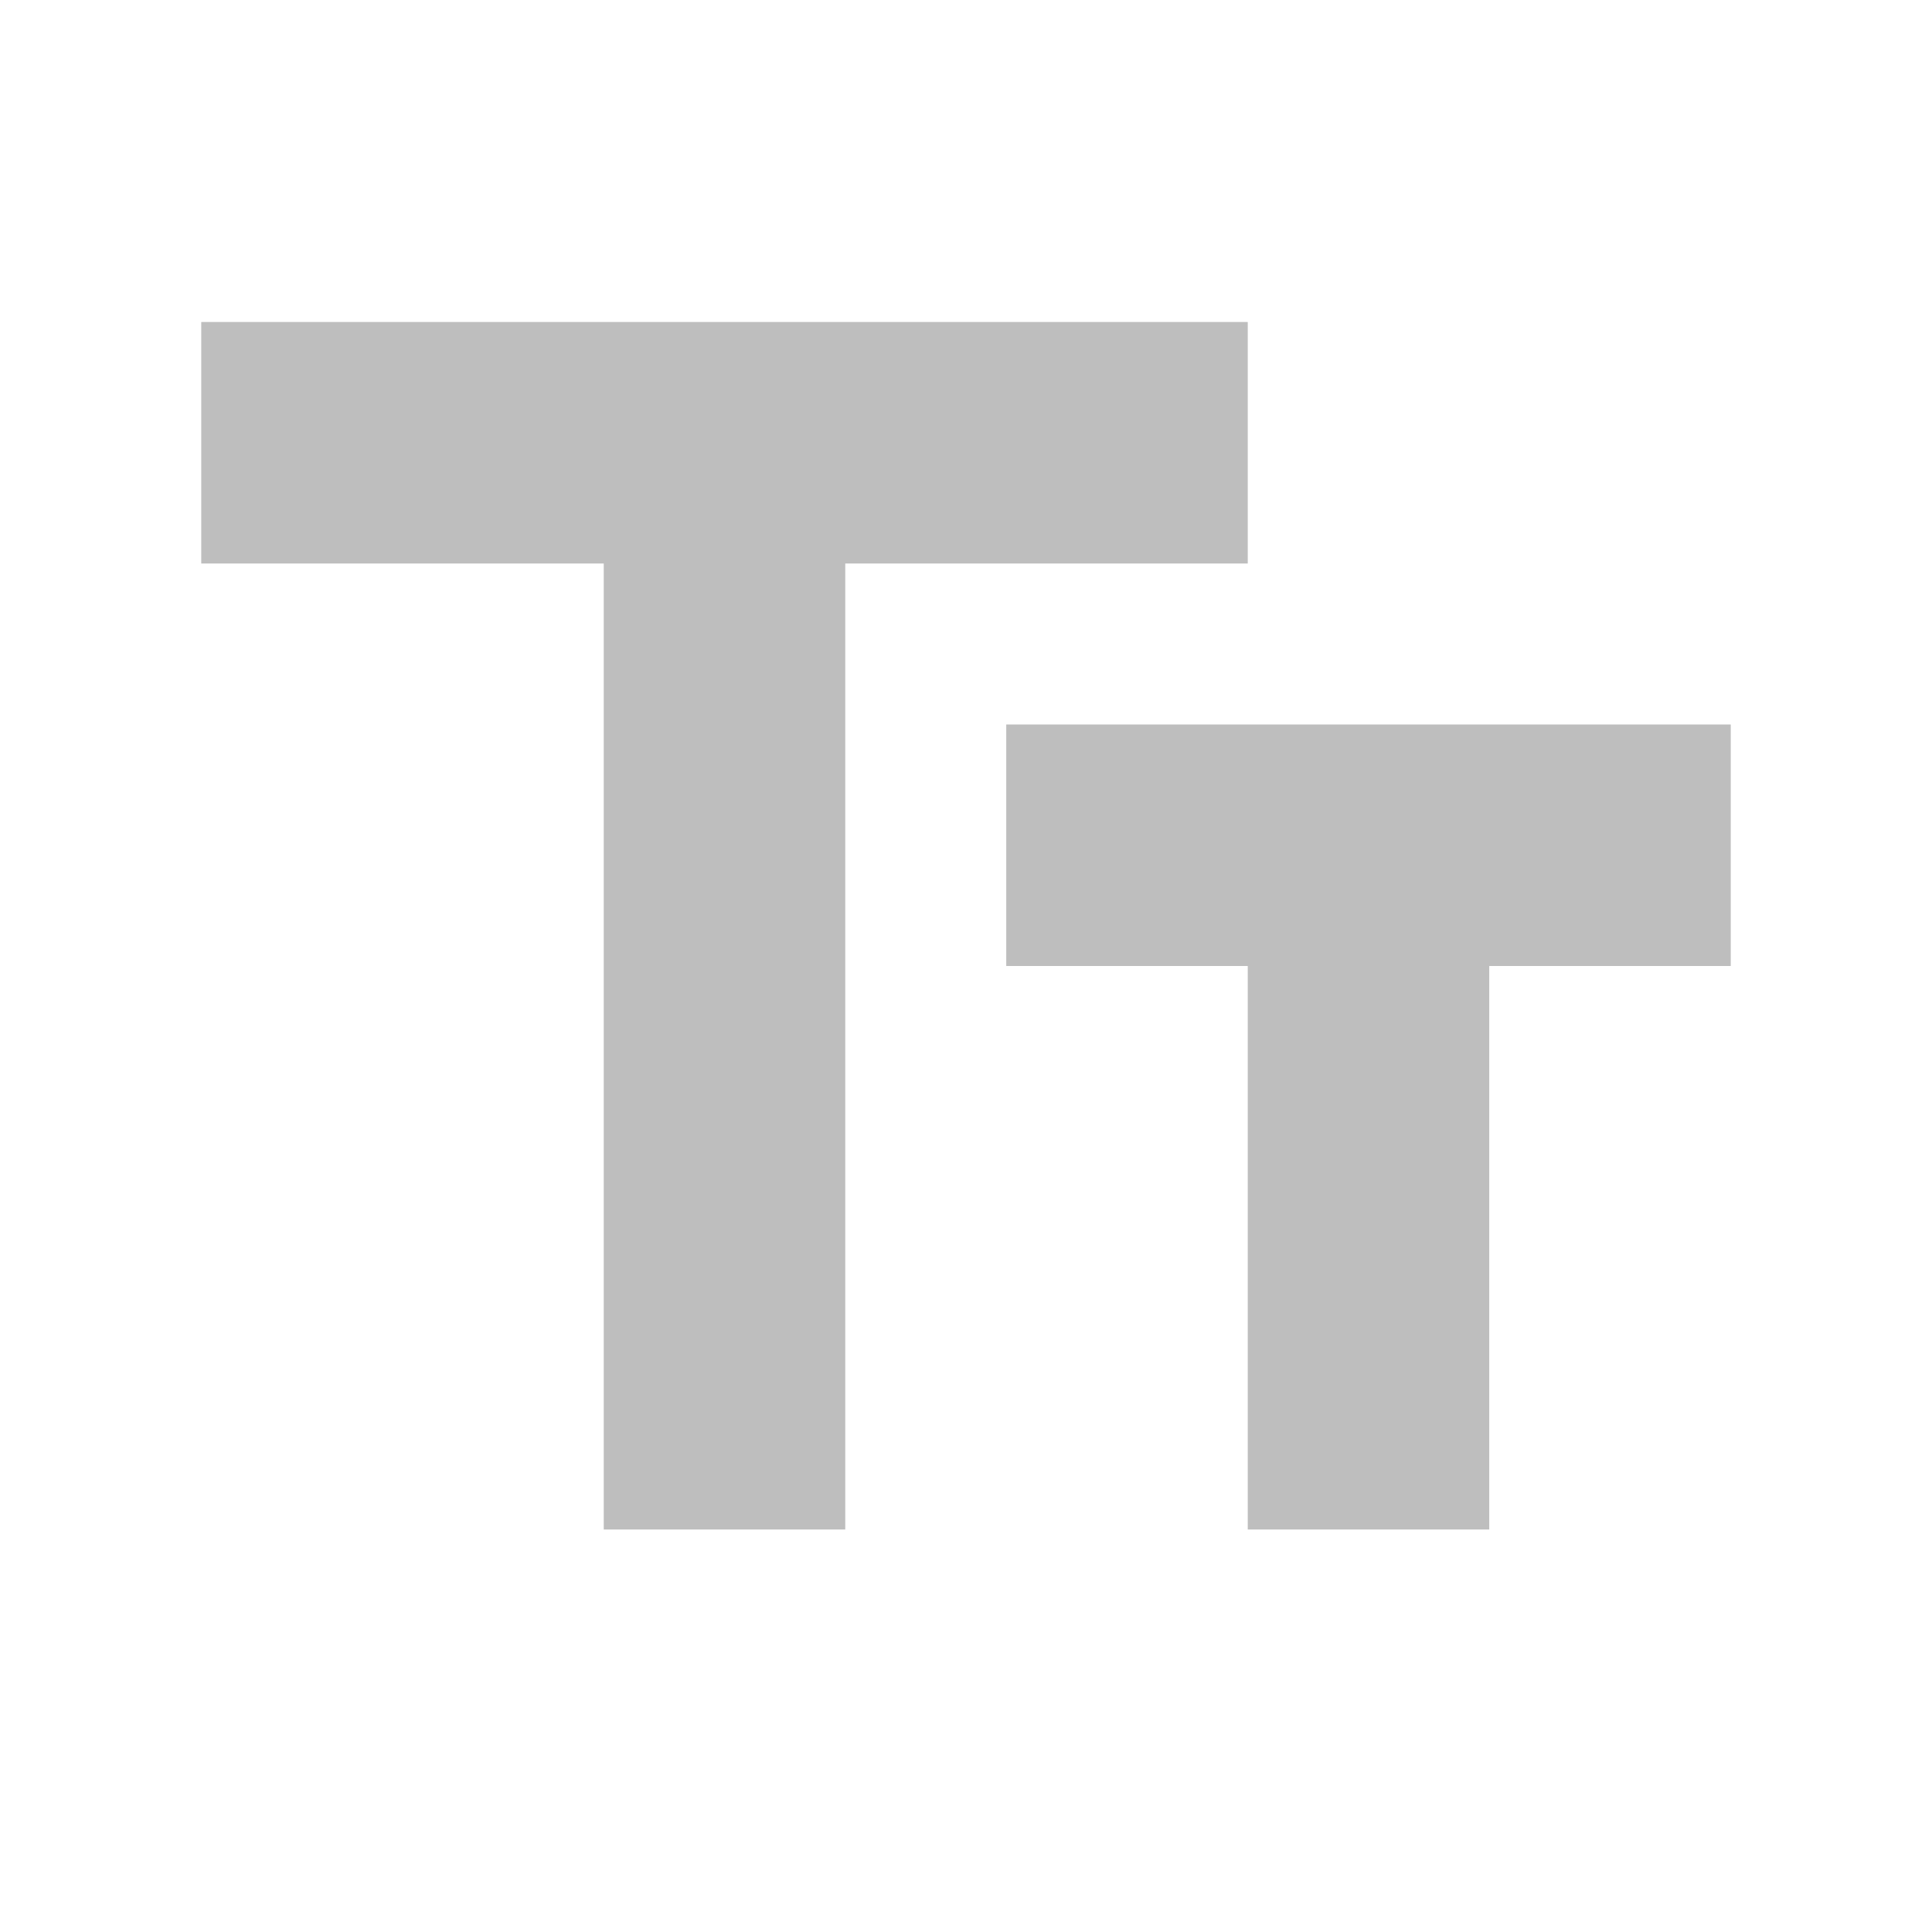
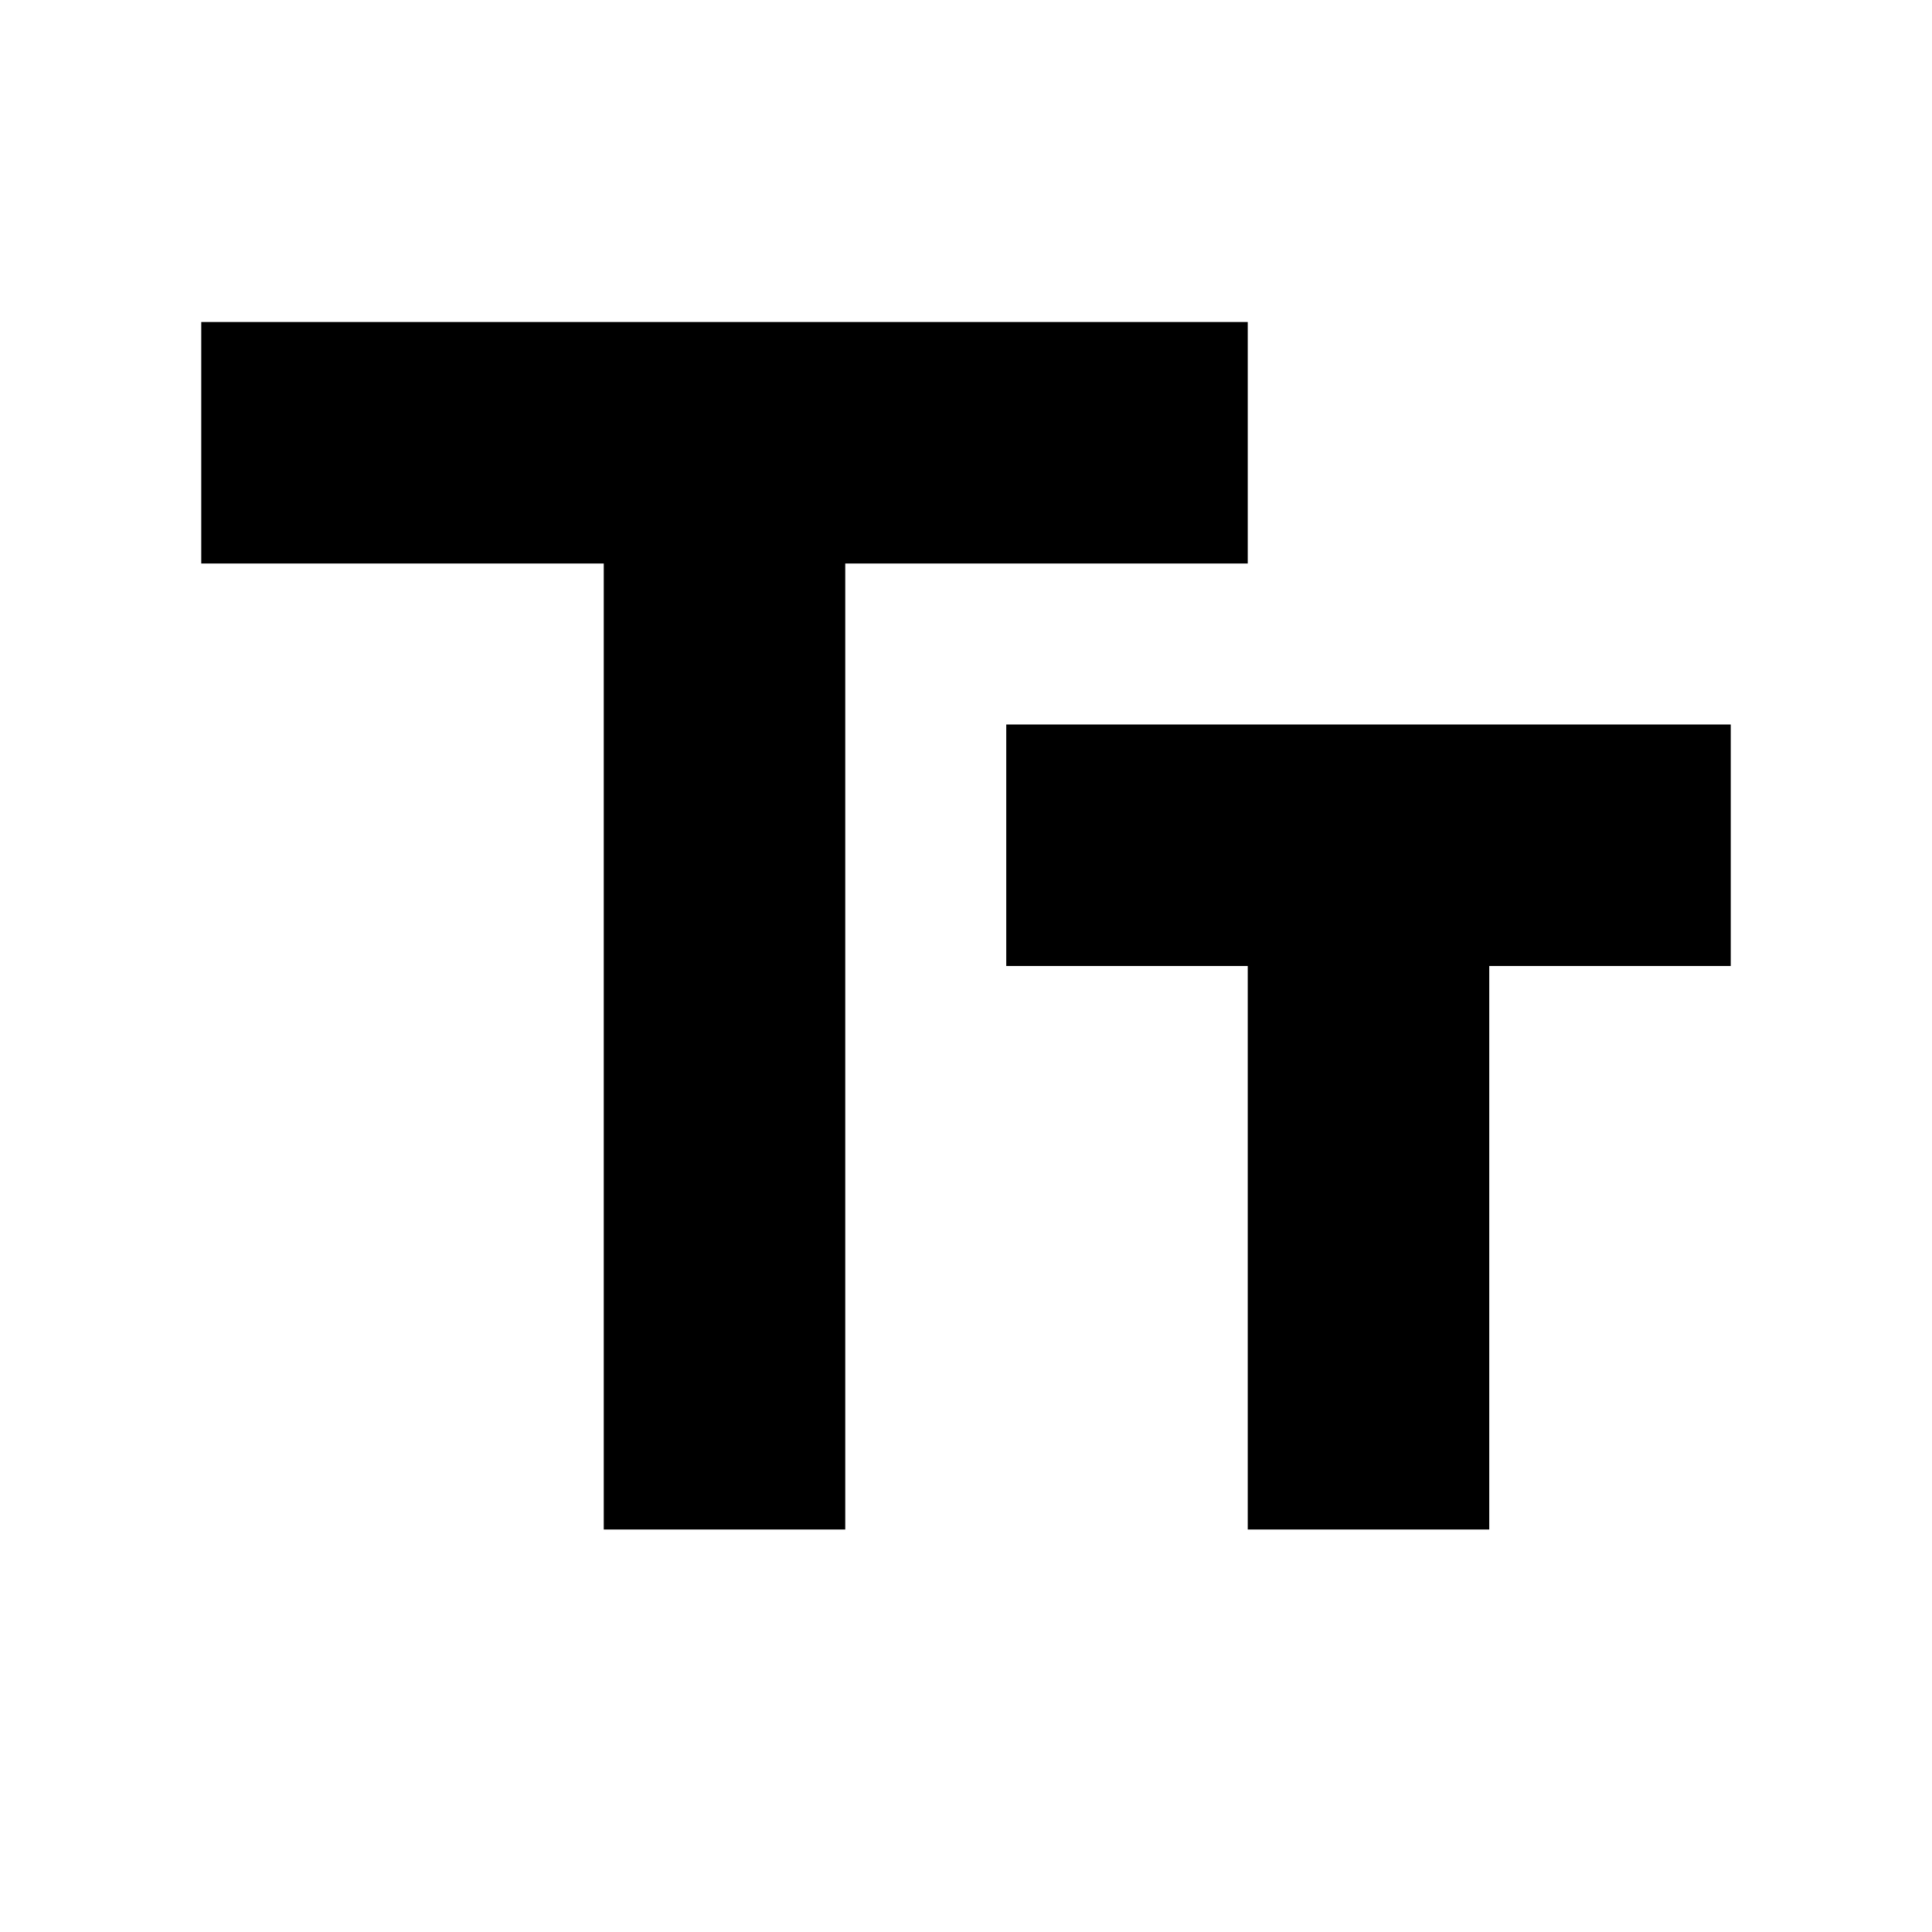
<svg xmlns="http://www.w3.org/2000/svg" height="24" viewBox="0 0 24 24" width="24">
-   <path fill="#bebebe" d="M2.5 4v3h5v12h3V7h5V4h-13zm19 5h-9v3h3v7h3v-7h3V9z" />
+   <path fill="currentColor" d="M2.5 4v3h5v12h3V7h5V4h-13zm19 5h-9v3h3v7h3v-7h3V9z" />
</svg>
